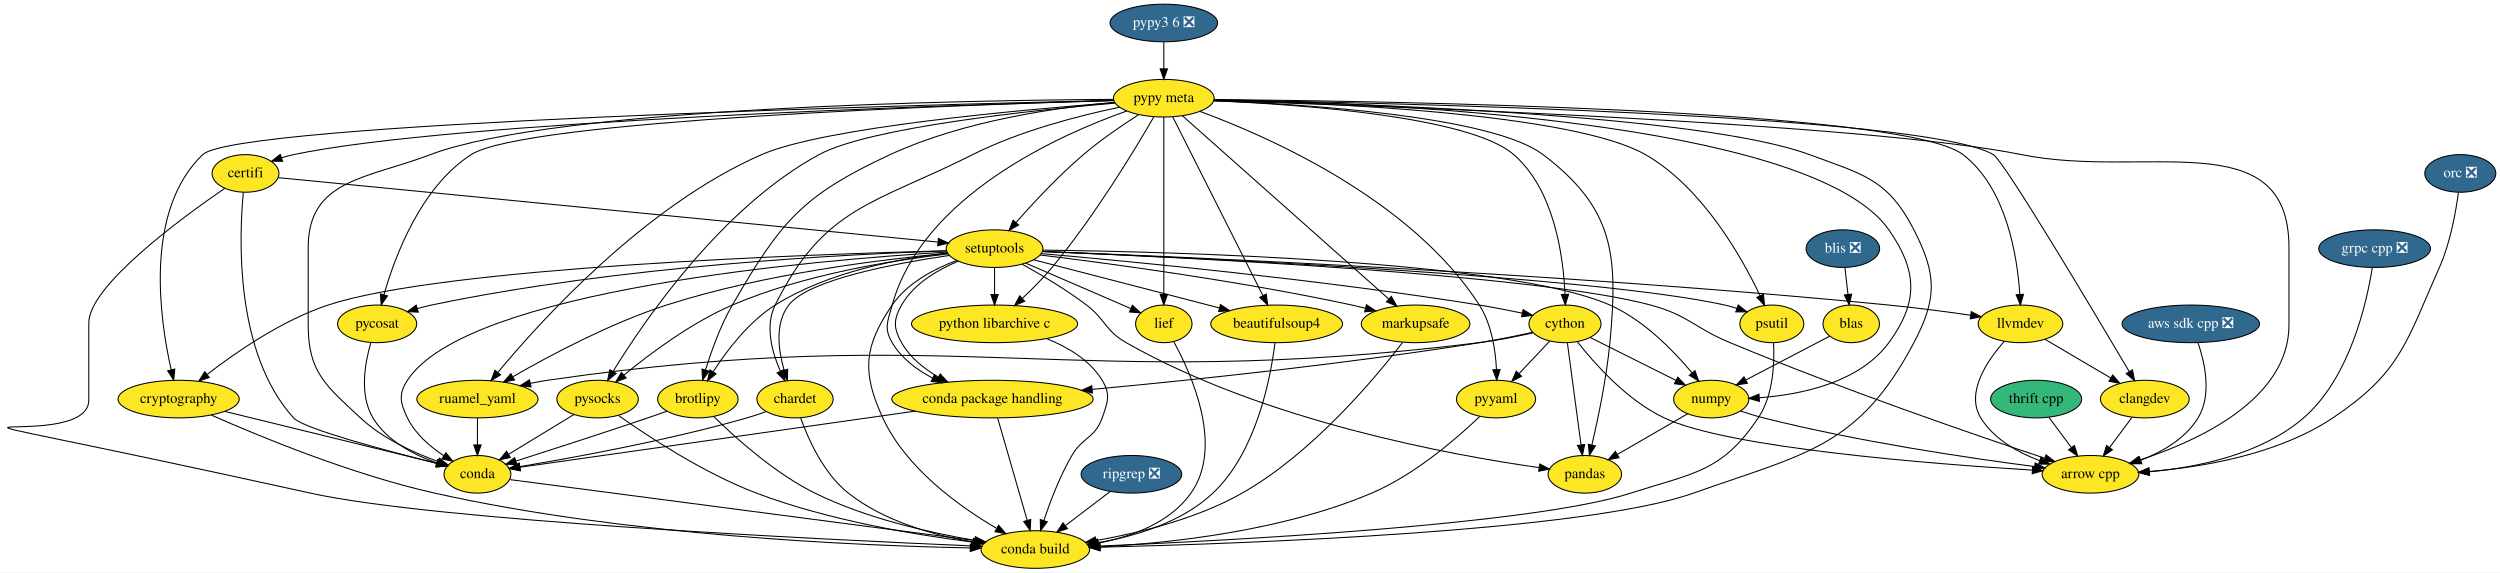
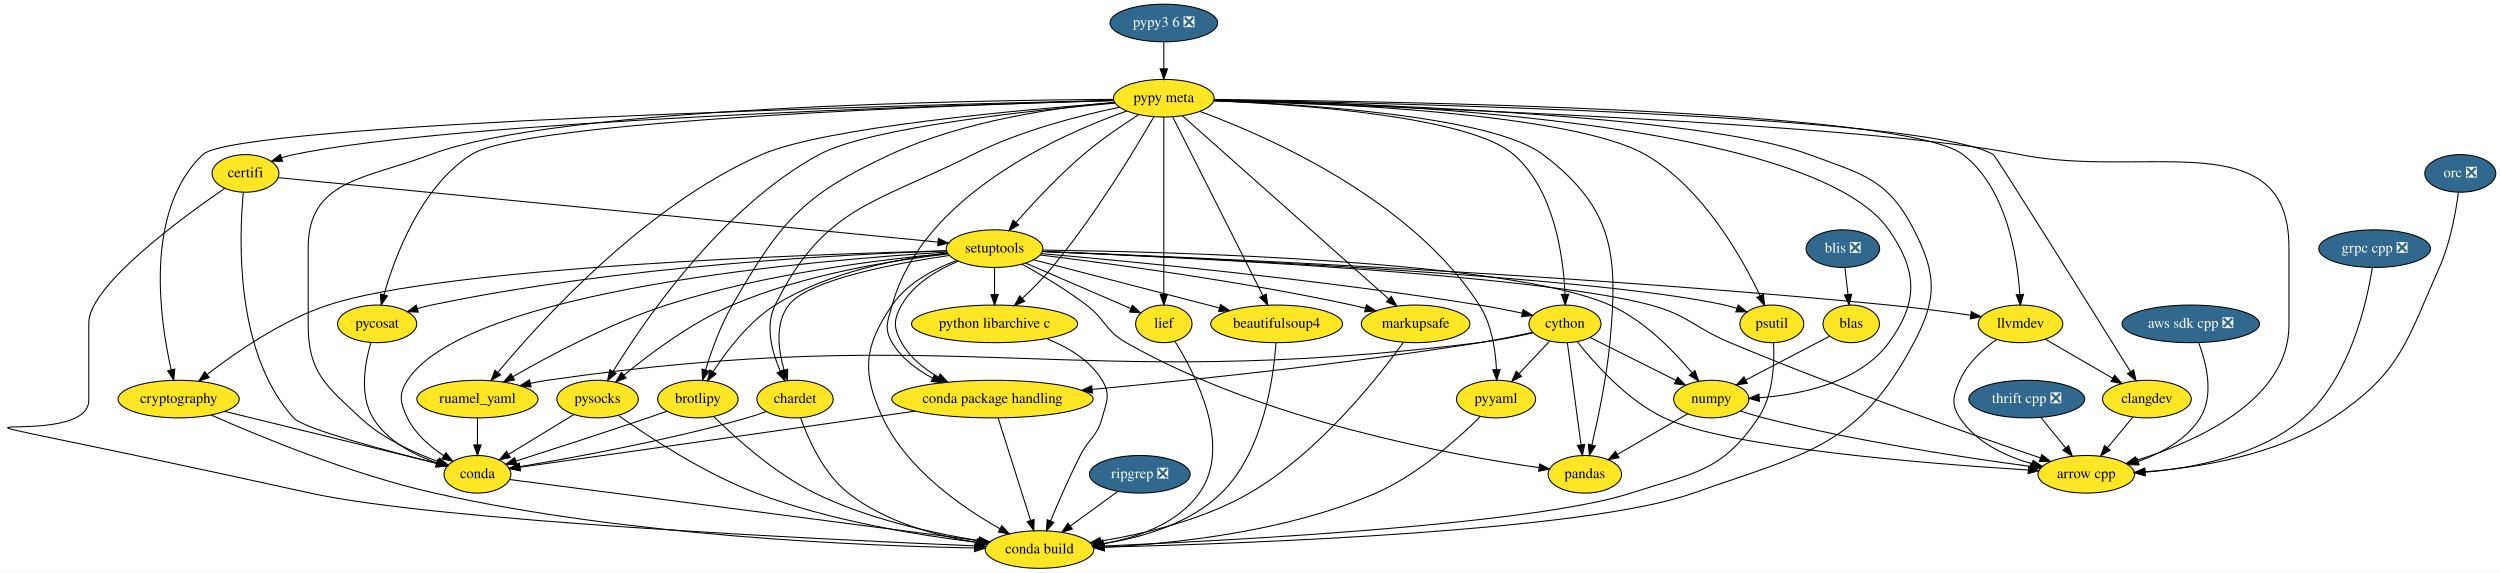
<svg xmlns="http://www.w3.org/2000/svg" xmlns:xlink="http://www.w3.org/1999/xlink" width="2393pt" height="548pt" viewBox="0.00 0.00 2393.00 548.00">
  <g id="graph0" class="graph" transform="scale(1 1) rotate(0) translate(4 544)">
    <polygon fill="white" stroke="transparent" points="-4,4 -4,-544 2389,-544 2389,4 -4,4" />
    <g id="node1" class="node">
      <g id="a_node1">
        <a xlink:href="https://github.com/conda-forge/arrow-cpp-feedstock" xlink:title="arrow cpp">
-           <ellipse fill="#fde725" stroke="black" cx="1997" cy="-90" rx="46.29" ry="18" />
-           <text text-anchor="middle" x="1997" y="-86.3" font-family="Times,serif" font-size="14.00">arrow cpp</text>
+           <ellipse fill="#fde725" stroke="black" cx="1993" cy="-90" rx="46.29" ry="18" />
+           <text text-anchor="middle" x="1993" y="-86.3" font-family="Times,serif" font-size="14.00">arrow cpp</text>
        </a>
      </g>
    </g>
    <g id="node2" class="node">
      <g id="a_node2">
        <a xlink:href="https://github.com/conda-forge/beautifulsoup4-feedstock" xlink:title="beautifulsoup4">
          <ellipse fill="#fde725" stroke="black" cx="1218" cy="-234" rx="63.09" ry="18" />
          <text text-anchor="middle" x="1218" y="-230.3" font-family="Times,serif" font-size="14.00">beautifulsoup4</text>
        </a>
      </g>
    </g>
    <g id="node3" class="node">
      <g id="a_node3">
        <a xlink:href="https://github.com/conda-forge/conda-build-feedstock" xlink:title="conda build">
-           <ellipse fill="#fde725" stroke="black" cx="987" cy="-18" rx="52" ry="18" />
-           <text text-anchor="middle" x="987" y="-14.3" font-family="Times,serif" font-size="14.00">conda build</text>
+           <ellipse fill="#fde725" stroke="black" cx="991" cy="-18" rx="52" ry="18" />
+           <text text-anchor="middle" x="991" y="-14.3" font-family="Times,serif" font-size="14.00">conda build</text>
        </a>
      </g>
    </g>
    <g id="edge1" class="edge">
-       <path fill="none" stroke="black" d="M1216.4,-215.99C1212.41,-183.35 1199.11,-111.65 1157,-72 1127.28,-44.01 1082.97,-30.79 1047.04,-24.55" />
-       <polygon fill="black" stroke="black" points="1047.58,-21.1 1037.15,-22.97 1046.47,-28.01 1047.58,-21.1" />
+       <path fill="none" stroke="black" d="M1217.33,-215.76C1215.11,-183.05 1205.61,-111.71 1165,-72 1134.97,-42.64 1089.18,-29.48 1052.11,-23.61" />
+       <polygon fill="black" stroke="black" points="1052.31,-20.1 1041.91,-22.14 1051.31,-27.03 1052.31,-20.1" />
    </g>
    <g id="node4" class="node">
      <g id="a_node4">
        <a xlink:href="https://github.com/conda-forge/brotlipy-feedstock" xlink:title="brotlipy">
          <ellipse fill="#fde725" stroke="black" cx="664" cy="-162" rx="38.5" ry="18" />
          <text text-anchor="middle" x="664" y="-158.3" font-family="Times,serif" font-size="14.00">brotlipy</text>
        </a>
      </g>
    </g>
    <g id="edge2" class="edge">
-       <path fill="none" stroke="black" d="M679.19,-145.35C699.44,-125.38 737.25,-91.14 776,-72 824.7,-47.95 885.26,-34.19 929,-26.76" />
-       <polygon fill="black" stroke="black" points="929.6,-30.21 938.9,-25.13 928.46,-23.3 929.6,-30.21" />
+       <path fill="none" stroke="black" d="M679.17,-145.32C699.41,-125.32 737.21,-91.05 776,-72 825.94,-47.47 888.13,-33.74 932.76,-26.43" />
+       <polygon fill="black" stroke="black" points="933.52,-29.85 942.85,-24.84 932.43,-22.94 933.52,-29.85" />
    </g>
    <g id="node5" class="node">
      <g id="a_node5">
        <a xlink:href="https://github.com/conda-forge/conda-feedstock" xlink:title="conda">
          <ellipse fill="#fde725" stroke="black" cx="453" cy="-90" rx="32" ry="18" />
          <text text-anchor="middle" x="453" y="-86.3" font-family="Times,serif" font-size="14.00">conda</text>
        </a>
      </g>
    </g>
    <g id="edge3" class="edge">
      <path fill="none" stroke="black" d="M634.34,-150.36C628.28,-148.22 621.94,-146.02 616,-144 572.85,-129.35 522.99,-113.26 489.89,-102.69" />
      <polygon fill="black" stroke="black" points="490.77,-99.3 480.18,-99.6 488.65,-105.97 490.77,-99.3" />
    </g>
    <g id="edge4" class="edge">
-       <path fill="none" stroke="black" d="M484.02,-84.93C570.69,-73.57 816.4,-41.36 929.16,-26.58" />
-       <polygon fill="black" stroke="black" points="929.86,-30.02 939.32,-25.25 928.95,-23.08 929.86,-30.02" />
+       <path fill="none" stroke="black" d="M483.86,-84.99C570.9,-73.66 819.39,-41.33 933.02,-26.54" />
+       <polygon fill="black" stroke="black" points="933.8,-29.97 943.26,-25.21 932.89,-23.03 933.8,-29.97" />
    </g>
    <g id="node6" class="node">
      <g id="a_node6">
        <a xlink:href="https://github.com/conda-forge/certifi-feedstock" xlink:title="certifi">
          <ellipse fill="#fde725" stroke="black" cx="231" cy="-378" rx="32" ry="18" />
          <text text-anchor="middle" x="231" y="-374.3" font-family="Times,serif" font-size="14.00">certifi</text>
        </a>
      </g>
    </g>
    <g id="edge5" class="edge">
-       <path fill="none" stroke="black" d="M211.08,-363.69C170.28,-335.7 81,-270.41 81,-235 81,-235 81,-235 81,-161 81,-102.95 -195,-179.41 293,-72 412.79,-45.64 779,-27.76 925.49,-21.48" />
-       <polygon fill="black" stroke="black" points="925.81,-24.97 935.65,-21.05 925.51,-17.98 925.81,-24.97" />
+       <path fill="none" stroke="black" d="M211.08,-363.69C170.28,-335.7 81,-270.41 81,-235 81,-235 81,-235 81,-161 81,-102.94 -195,-179.3 293,-72 413.55,-45.49 782.24,-27.68 929.4,-21.46" />
+       <polygon fill="black" stroke="black" points="929.76,-24.94 939.61,-21.03 929.47,-17.95 929.76,-24.94" />
    </g>
    <g id="edge6" class="edge">
      <path fill="none" stroke="black" d="M228.93,-359.78C224.84,-317.27 220.5,-206.31 277,-144 286.38,-133.66 365.22,-112.68 414.15,-100.44" />
      <polygon fill="black" stroke="black" points="415.24,-103.78 424.1,-97.97 413.55,-96.99 415.24,-103.78" />
    </g>
    <g id="node7" class="node">
      <g id="a_node7">
        <a xlink:href="https://github.com/conda-forge/setuptools-feedstock" xlink:title="setuptools">
          <ellipse fill="#fde725" stroke="black" cx="948" cy="-306" rx="46.29" ry="18" />
          <text text-anchor="middle" x="948" y="-302.3" font-family="Times,serif" font-size="14.00">setuptools</text>
        </a>
      </g>
    </g>
    <g id="edge7" class="edge">
      <path fill="none" stroke="black" d="M262.27,-373.95C373.63,-363.08 751.8,-326.16 893.65,-312.31" />
      <polygon fill="black" stroke="black" points="894.24,-315.77 903.85,-311.31 893.56,-308.8 894.24,-315.77" />
    </g>
    <g id="edge8" class="edge">
-       <path fill="none" stroke="black" d="M993.92,-303.25C1119.39,-298.13 1466,-281.65 1576,-252 1612.09,-242.27 1617.5,-230.38 1652,-216 1758.55,-171.58 1887.11,-127.42 1953.14,-105.4" />
-       <polygon fill="black" stroke="black" points="1954.42,-108.67 1962.8,-102.19 1952.21,-102.02 1954.42,-108.67" />
+       <path fill="none" stroke="black" d="M993.92,-303.25C1119.39,-298.13 1466,-281.65 1576,-252 1612.09,-242.27 1617.53,-230.45 1652,-216 1757.1,-171.95 1883.75,-127.8 1949.15,-105.64" />
+       <polygon fill="black" stroke="black" points="1950.37,-108.92 1958.72,-102.41 1948.13,-102.29 1950.37,-108.92" />
    </g>
    <g id="edge9" class="edge">
      <path fill="none" stroke="black" d="M985.26,-295.34C1031.33,-283.4 1110.14,-262.96 1163.13,-249.23" />
      <polygon fill="black" stroke="black" points="1164.24,-252.55 1173.04,-246.66 1162.48,-245.78 1164.24,-252.55" />
    </g>
    <g id="edge10" class="edge">
-       <path fill="none" stroke="black" d="M911.93,-294.76C890.4,-286.71 864.52,-273.24 850,-252 822.82,-212.24 820.86,-187.75 841,-144 863.22,-95.72 914.3,-59.13 949.74,-38.38" />
-       <polygon fill="black" stroke="black" points="951.87,-41.19 958.83,-33.19 948.41,-35.1 951.87,-41.19" />
+       <path fill="none" stroke="black" d="M911.93,-294.76C890.4,-286.71 864.52,-273.24 850,-252 822.82,-212.24 820.57,-187.62 841,-144 864,-94.9 916.81,-58.36 953.21,-37.85" />
+       <polygon fill="black" stroke="black" points="955,-40.86 962.08,-32.98 951.63,-34.73 955,-40.86" />
    </g>
    <g id="edge11" class="edge">
      <path fill="none" stroke="black" d="M903.03,-301.76C858.21,-296.75 788.9,-284.07 738,-252 712.64,-236.02 691.71,-208.45 678.66,-188.22" />
      <polygon fill="black" stroke="black" points="681.49,-186.14 673.23,-179.51 675.55,-189.85 681.49,-186.14" />
    </g>
    <g id="edge12" class="edge">
      <path fill="none" stroke="black" d="M902.57,-302.68C779.09,-295.25 442.81,-267.2 386,-180 377.27,-166.59 379.03,-158.4 386,-144 393.37,-128.78 407.46,-116.6 420.83,-107.78" />
      <polygon fill="black" stroke="black" points="422.77,-110.7 429.44,-102.46 419.09,-104.74 422.77,-110.7" />
    </g>
    <g id="node8" class="node">
      <g id="a_node8">
        <a xlink:href="https://github.com/conda-forge/chardet-feedstock" xlink:title="chardet">
          <ellipse fill="#fde725" stroke="black" cx="757" cy="-162" rx="36.5" ry="18" />
          <text text-anchor="middle" x="757" y="-158.3" font-family="Times,serif" font-size="14.00">chardet</text>
        </a>
      </g>
    </g>
    <g id="edge13" class="edge">
      <path fill="none" stroke="black" d="M904.73,-299.5C852.57,-291.88 769.58,-276.24 751,-252 737.58,-234.5 740.95,-208.93 746.58,-189.68" />
      <polygon fill="black" stroke="black" points="749.96,-190.59 749.75,-180 743.31,-188.41 749.96,-190.59" />
    </g>
    <g id="node9" class="node">
      <g id="a_node9">
        <a xlink:href="https://github.com/conda-forge/cython-feedstock" xlink:title="cython">
          <ellipse fill="#fde725" stroke="black" cx="1494" cy="-234" rx="34.5" ry="18" />
          <text text-anchor="middle" x="1494" y="-230.3" font-family="Times,serif" font-size="14.00">cython</text>
        </a>
      </g>
    </g>
    <g id="edge14" class="edge">
      <path fill="none" stroke="black" d="M992.65,-301.26C1075.59,-294.01 1258.89,-276.56 1412,-252 1425.37,-249.86 1439.86,-247.02 1452.89,-244.28" />
      <polygon fill="black" stroke="black" points="1453.93,-247.64 1462.97,-242.12 1452.46,-240.8 1453.93,-247.64" />
    </g>
    <g id="node10" class="node">
      <g id="a_node10">
        <a xlink:href="https://github.com/conda-forge/numpy-feedstock" xlink:title="numpy">
          <ellipse fill="#fde725" stroke="black" cx="1634" cy="-162" rx="36" ry="18" />
          <text text-anchor="middle" x="1634" y="-158.3" font-family="Times,serif" font-size="14.00">numpy</text>
        </a>
      </g>
    </g>
    <g id="edge15" class="edge">
      <path fill="none" stroke="black" d="M994.23,-304.63C1115.48,-303.07 1439.92,-294.9 1537,-252 1569.3,-237.73 1597.94,-208.27 1615.58,-187.15" />
      <polygon fill="black" stroke="black" points="1618.42,-189.21 1622,-179.24 1612.98,-184.79 1618.42,-189.21" />
    </g>
    <g id="node11" class="node">
      <g id="a_node11">
        <a xlink:href="https://github.com/conda-forge/pandas-feedstock" xlink:title="pandas">
          <ellipse fill="#fde725" stroke="black" cx="1513" cy="-90" rx="35.19" ry="18" />
          <text text-anchor="middle" x="1513" y="-86.3" font-family="Times,serif" font-size="14.00">pandas</text>
        </a>
      </g>
    </g>
    <g id="edge16" class="edge">
      <path fill="none" stroke="black" d="M974.37,-291.1C992.37,-281.14 1016.41,-266.9 1036,-252 1054.52,-237.92 1053.79,-227.52 1074,-216 1206.22,-140.66 1387.11,-108.01 1469.24,-96.4" />
      <polygon fill="black" stroke="black" points="1469.8,-99.86 1479.23,-95.03 1468.84,-92.92 1469.8,-99.86" />
    </g>
    <g id="node12" class="node">
      <g id="a_node12">
        <a xlink:href="https://github.com/conda-forge/ruamel_yaml-feedstock" xlink:title="ruamel_yaml">
          <ellipse fill="#fde725" stroke="black" cx="453" cy="-162" rx="58" ry="18" />
          <text text-anchor="middle" x="453" y="-158.3" font-family="Times,serif" font-size="14.00">ruamel_yaml</text>
        </a>
      </g>
    </g>
    <g id="edge17" class="edge">
      <path fill="none" stroke="black" d="M903.09,-301.53C841.26,-295.84 727,-282 634,-252 580.31,-234.68 522.52,-203.91 487.04,-183.48" />
      <polygon fill="black" stroke="black" points="488.49,-180.27 478.09,-178.27 484.97,-186.32 488.49,-180.27" />
    </g>
    <g id="node13" class="node">
      <g id="a_node13">
        <a xlink:href="https://github.com/conda-forge/conda-package-handling-feedstock" xlink:title="conda package handling">
          <ellipse fill="#fde725" stroke="black" cx="946" cy="-162" rx="96.38" ry="18" />
          <text text-anchor="middle" x="946" y="-158.3" font-family="Times,serif" font-size="14.00">conda package handling</text>
        </a>
      </g>
    </g>
    <g id="edge18" class="edge">
      <path fill="none" stroke="black" d="M913.39,-294.08C893.67,-285.88 870.64,-272.48 859,-252 851.09,-238.09 851.16,-229.95 859,-216 866.89,-201.96 880.17,-191.2 894.01,-183.17" />
      <polygon fill="black" stroke="black" points="895.98,-186.08 903.14,-178.28 892.67,-179.92 895.98,-186.08" />
    </g>
    <g id="node14" class="node">
      <g id="a_node14">
        <a xlink:href="https://github.com/conda-forge/markupsafe-feedstock" xlink:title="markupsafe">
          <ellipse fill="#fde725" stroke="black" cx="1351" cy="-234" rx="52" ry="18" />
          <text text-anchor="middle" x="1351" y="-230.3" font-family="Times,serif" font-size="14.00">markupsafe</text>
        </a>
      </g>
    </g>
    <g id="edge19" class="edge">
      <path fill="none" stroke="black" d="M991.49,-299.93C1056.75,-291.95 1183.7,-274.96 1290,-252 1294.17,-251.1 1298.48,-250.08 1302.79,-249" />
      <polygon fill="black" stroke="black" points="1303.98,-252.31 1312.78,-246.4 1302.22,-245.53 1303.98,-252.31" />
    </g>
    <g id="node15" class="node">
      <g id="a_node15">
        <a xlink:href="https://github.com/conda-forge/psutil-feedstock" xlink:title="psutil">
          <ellipse fill="#fde725" stroke="black" cx="1692" cy="-234" rx="30.59" ry="18" />
          <text text-anchor="middle" x="1692" y="-230.3" font-family="Times,serif" font-size="14.00">psutil</text>
        </a>
      </g>
    </g>
    <g id="edge20" class="edge">
      <path fill="none" stroke="black" d="M994.06,-303.22C1129.01,-297.74 1521.8,-279.79 1647,-252 1650.84,-251.15 1654.78,-250.04 1658.66,-248.79" />
      <polygon fill="black" stroke="black" points="1659.82,-252.09 1668.1,-245.47 1657.51,-245.49 1659.82,-252.09" />
    </g>
    <g id="node16" class="node">
      <g id="a_node16">
        <a xlink:href="https://github.com/conda-forge/pycosat-feedstock" xlink:title="pycosat">
          <ellipse fill="#fde725" stroke="black" cx="357" cy="-234" rx="37.89" ry="18" />
          <text text-anchor="middle" x="357" y="-230.3" font-family="Times,serif" font-size="14.00">pycosat</text>
        </a>
      </g>
    </g>
    <g id="edge21" class="edge">
      <path fill="none" stroke="black" d="M902.06,-303.85C808.37,-300.77 588.9,-289.78 409,-252 404.59,-251.07 400.04,-249.91 395.54,-248.62" />
      <polygon fill="black" stroke="black" points="396.44,-245.24 385.85,-245.67 394.39,-251.93 396.44,-245.24" />
    </g>
    <g id="node17" class="node">
      <g id="a_node17">
        <a xlink:href="https://github.com/conda-forge/pysocks-feedstock" xlink:title="pysocks">
          <ellipse fill="#fde725" stroke="black" cx="568" cy="-162" rx="39" ry="18" />
          <text text-anchor="middle" x="568" y="-158.3" font-family="Times,serif" font-size="14.00">pysocks</text>
        </a>
      </g>
    </g>
    <g id="edge22" class="edge">
      <path fill="none" stroke="black" d="M903.32,-300.94C851.84,-295.06 765.54,-281.46 697,-252 657.7,-235.1 618.01,-205.39 593.24,-184.98" />
      <polygon fill="black" stroke="black" points="595.35,-182.18 585.43,-178.44 590.86,-187.55 595.35,-182.18" />
    </g>
    <g id="node18" class="node">
      <g id="a_node18">
        <a xlink:href="https://github.com/conda-forge/python-libarchive-c-feedstock" xlink:title="python libarchive c">
          <ellipse fill="#fde725" stroke="black" cx="948" cy="-234" rx="79.5" ry="18" />
          <text text-anchor="middle" x="948" y="-230.3" font-family="Times,serif" font-size="14.00">python libarchive c</text>
        </a>
      </g>
    </g>
    <g id="edge23" class="edge">
      <path fill="none" stroke="black" d="M948,-287.7C948,-279.98 948,-270.71 948,-262.11" />
      <polygon fill="black" stroke="black" points="951.5,-262.1 948,-252.1 944.5,-262.1 951.5,-262.1" />
    </g>
    <g id="node19" class="node">
      <g id="a_node19">
        <a xlink:href="https://github.com/conda-forge/llvmdev-feedstock" xlink:title="llvmdev">
          <ellipse fill="#fde725" stroke="black" cx="1930" cy="-234" rx="40.5" ry="18" />
          <text text-anchor="middle" x="1930" y="-230.3" font-family="Times,serif" font-size="14.00">llvmdev</text>
        </a>
      </g>
    </g>
    <g id="edge24" class="edge">
      <path fill="none" stroke="black" d="M994.03,-303.32C1122.43,-298.39 1495.41,-282.33 1804,-252 1829.93,-249.45 1858.73,-245.64 1882.25,-242.27" />
      <polygon fill="black" stroke="black" points="1882.92,-245.71 1892.32,-240.81 1881.92,-238.78 1882.92,-245.71" />
    </g>
    <g id="node20" class="node">
      <g id="a_node20">
        <a xlink:href="https://github.com/conda-forge/cryptography-feedstock" xlink:title="cryptography">
          <ellipse fill="#fde725" stroke="black" cx="167" cy="-162" rx="58" ry="18" />
          <text text-anchor="middle" x="167" y="-158.3" font-family="Times,serif" font-size="14.00">cryptography</text>
        </a>
      </g>
    </g>
    <g id="edge25" class="edge">
      <path fill="none" stroke="black" d="M902.08,-303.98C774.88,-300.7 420.13,-288.47 310,-252 265.98,-237.42 221.62,-206.75 194.23,-185.52" />
      <polygon fill="black" stroke="black" points="196.32,-182.7 186.3,-179.26 191.98,-188.2 196.32,-182.7" />
    </g>
    <g id="node21" class="node">
      <g id="a_node21">
        <a xlink:href="https://github.com/conda-forge/lief-feedstock" xlink:title="lief">
          <ellipse fill="#fde725" stroke="black" cx="1110" cy="-234" rx="27" ry="18" />
          <text text-anchor="middle" x="1110" y="-230.3" font-family="Times,serif" font-size="14.00">lief</text>
        </a>
      </g>
    </g>
    <g id="edge26" class="edge">
      <path fill="none" stroke="black" d="M977.71,-292.16C1006.27,-279.82 1049.28,-261.24 1078.44,-248.64" />
      <polygon fill="black" stroke="black" points="1079.97,-251.79 1087.76,-244.61 1077.19,-245.36 1079.97,-251.79" />
    </g>
    <g id="edge27" class="edge">
-       <path fill="none" stroke="black" d="M762.36,-143.97C769.56,-123.86 784.26,-90.78 808,-72 842.04,-45.08 889.45,-31.82 926.92,-25.3" />
-       <polygon fill="black" stroke="black" points="927.9,-28.68 937.21,-23.63 926.78,-21.77 927.9,-28.68" />
+       <path fill="none" stroke="black" d="M762.34,-143.95C769.52,-123.82 784.2,-90.71 808,-72 843.21,-44.32 892.37,-31.1 930.87,-24.78" />
+       <polygon fill="black" stroke="black" points="931.56,-28.21 940.92,-23.24 930.5,-21.29 931.56,-28.21" />
    </g>
    <g id="edge28" class="edge">
      <path fill="none" stroke="black" d="M729.5,-150.06C723.46,-147.88 717.06,-145.73 711,-144 635.31,-122.38 544.76,-105.87 493.55,-97.37" />
      <polygon fill="black" stroke="black" points="493.98,-93.9 483.55,-95.73 492.85,-100.81 493.98,-93.9" />
    </g>
    <g id="edge29" class="edge">
-       <path fill="none" stroke="black" d="M1505.77,-216.98C1521.97,-196.27 1553.23,-160.88 1589,-144 1650.23,-115.1 1844.55,-99.94 1941.24,-94.01" />
-       <polygon fill="black" stroke="black" points="1941.64,-97.5 1951.41,-93.4 1941.22,-90.51 1941.64,-97.5" />
+       <path fill="none" stroke="black" d="M1505.78,-216.99C1521.98,-196.29 1553.25,-160.9 1589,-144 1649.55,-115.38 1841.55,-100.1 1937.42,-94.09" />
+       <polygon fill="black" stroke="black" points="1937.74,-97.57 1947.51,-93.47 1937.31,-90.59 1937.74,-97.57" />
    </g>
    <g id="edge30" class="edge">
      <path fill="none" stroke="black" d="M1518.07,-220.97C1540.67,-209.67 1574.7,-192.65 1600.06,-179.97" />
      <polygon fill="black" stroke="black" points="1601.93,-182.95 1609.31,-175.35 1598.8,-176.69 1601.93,-182.95" />
    </g>
    <g id="edge31" class="edge">
      <path fill="none" stroke="black" d="M1496.29,-215.87C1499.53,-191.67 1505.48,-147.21 1509.34,-118.39" />
      <polygon fill="black" stroke="black" points="1512.84,-118.57 1510.7,-108.19 1505.91,-117.64 1512.84,-118.57" />
    </g>
    <g id="edge33" class="edge">
      <path fill="none" stroke="black" d="M1463.44,-225.42C1448.1,-221.93 1429.17,-218.11 1412,-216 1018.2,-167.57 912.64,-237.1 520,-180 514.66,-179.22 509.12,-178.19 503.63,-177.02" />
      <polygon fill="black" stroke="black" points="504.36,-173.6 493.83,-174.8 502.8,-180.43 504.36,-173.6" />
    </g>
    <g id="edge34" class="edge">
      <path fill="none" stroke="black" d="M1462.97,-225.87C1447.69,-222.54 1428.94,-218.71 1412,-216 1284.39,-195.56 1135.89,-180.09 1041.46,-171.29" />
      <polygon fill="black" stroke="black" points="1041.63,-167.79 1031.35,-170.35 1040.99,-174.76 1041.63,-167.79" />
    </g>
    <g id="node22" class="node">
      <g id="a_node22">
        <a xlink:href="https://github.com/conda-forge/pyyaml-feedstock" xlink:title="pyyaml">
          <ellipse fill="#fde725" stroke="black" cx="1428" cy="-162" rx="37.89" ry="18" />
          <text text-anchor="middle" x="1428" y="-158.3" font-family="Times,serif" font-size="14.00">pyyaml</text>
        </a>
      </g>
    </g>
    <g id="edge32" class="edge">
      <path fill="none" stroke="black" d="M1479.35,-217.46C1470.76,-208.35 1459.73,-196.65 1450.1,-186.43" />
      <polygon fill="black" stroke="black" points="1452.47,-183.85 1443.07,-178.98 1447.38,-188.65 1452.47,-183.85" />
    </g>
    <g id="edge35" class="edge">
-       <path fill="none" stroke="black" d="M1661.8,-150.67C1668.96,-148.25 1676.71,-145.84 1684,-144 1773.84,-121.28 1880.69,-105.54 1943.45,-97.41" />
-       <polygon fill="black" stroke="black" points="1944.04,-100.87 1953.51,-96.13 1943.15,-93.92 1944.04,-100.87" />
+       <path fill="none" stroke="black" d="M1661.8,-150.68C1668.97,-148.26 1676.71,-145.85 1684,-144 1772.45,-121.53 1877.59,-105.76 1939.61,-97.55" />
+       <polygon fill="black" stroke="black" points="1940.1,-101.02 1949.56,-96.25 1939.19,-94.07 1940.1,-101.02" />
    </g>
    <g id="edge36" class="edge">
      <path fill="none" stroke="black" d="M1611.53,-148C1592.59,-137.05 1565.31,-121.26 1544.25,-109.08" />
      <polygon fill="black" stroke="black" points="1545.76,-105.91 1535.36,-103.93 1542.26,-111.97 1545.76,-105.91" />
    </g>
    <g id="edge38" class="edge">
      <path fill="none" stroke="black" d="M453,-143.7C453,-135.98 453,-126.71 453,-118.11" />
      <polygon fill="black" stroke="black" points="456.5,-118.1 453,-108.1 449.5,-118.1 456.5,-118.1" />
    </g>
    <g id="edge39" class="edge">
-       <path fill="none" stroke="black" d="M950.95,-143.87C957.97,-119.56 970.88,-74.82 979.2,-46.01" />
-       <polygon fill="black" stroke="black" points="982.63,-46.77 982.04,-36.19 975.9,-44.83 982.63,-46.77" />
+       <path fill="none" stroke="black" d="M951.43,-143.87C959.13,-119.56 973.31,-74.82 982.44,-46.01" />
+       <polygon fill="black" stroke="black" points="985.87,-46.78 985.55,-36.19 979.2,-44.66 985.87,-46.78" />
    </g>
    <g id="edge40" class="edge">
      <path fill="none" stroke="black" d="M871.93,-150.48C766.5,-135.51 576.75,-108.57 493.74,-96.78" />
      <polygon fill="black" stroke="black" points="494.09,-93.3 483.69,-95.36 493.1,-100.23 494.09,-93.3" />
    </g>
    <g id="edge41" class="edge">
-       <path fill="none" stroke="black" d="M1338.62,-216.26C1313.46,-183.44 1252.93,-110.52 1185,-72 1141.53,-47.35 1086.18,-33.8 1045.05,-26.58" />
-       <polygon fill="black" stroke="black" points="1045.63,-23.13 1035.19,-24.92 1044.47,-30.03 1045.63,-23.13" />
+       <path fill="none" stroke="black" d="M1339.33,-216.22C1315.56,-183.33 1258.13,-110.28 1192,-72 1148,-46.53 1091.55,-33.04 1049.69,-26.06" />
+       <polygon fill="black" stroke="black" points="1050.07,-22.58 1039.64,-24.46 1048.97,-29.49 1050.07,-22.58" />
    </g>
    <g id="edge42" class="edge">
-       <path fill="none" stroke="black" d="M1693.67,-215.71C1694.63,-196.55 1693.45,-165.52 1679,-144 1643.9,-91.73 1616.9,-91.38 1557,-72 1463.88,-41.87 1176.64,-26.73 1049.1,-21.35" />
-       <polygon fill="black" stroke="black" points="1048.87,-17.84 1038.73,-20.92 1048.58,-24.83 1048.87,-17.84" />
+       <path fill="none" stroke="black" d="M1693.67,-215.71C1694.63,-196.55 1693.45,-165.52 1679,-144 1643.9,-91.73 1616.9,-91.4 1557,-72 1464.54,-42.05 1179.31,-26.81 1052.67,-21.38" />
+       <polygon fill="black" stroke="black" points="1052.51,-17.87 1042.37,-20.94 1052.22,-24.86 1052.51,-17.87" />
    </g>
    <g id="edge43" class="edge">
      <path fill="none" stroke="black" d="M350.96,-215.89C345.37,-196.89 339.76,-166 353,-144 366.18,-122.1 391.78,-108.77 413.78,-100.96" />
      <polygon fill="black" stroke="black" points="415.17,-104.19 423.58,-97.75 412.99,-97.54 415.17,-104.19" />
    </g>
    <g id="edge44" class="edge">
-       <path fill="none" stroke="black" d="M588.04,-146.29C616.11,-126.4 669.4,-91.21 720,-72 788.63,-45.95 872.28,-32 927.45,-25.05" />
-       <polygon fill="black" stroke="black" points="927.91,-28.52 937.41,-23.84 927.06,-21.58 927.91,-28.52" />
+       <path fill="none" stroke="black" d="M588.03,-146.27C616.09,-126.36 669.37,-91.14 720,-72 789.97,-45.55 875.33,-31.65 931.32,-24.83" />
+       <polygon fill="black" stroke="black" points="931.9,-28.29 941.42,-23.64 931.08,-21.34 931.9,-28.29" />
    </g>
    <g id="edge45" class="edge">
      <path fill="none" stroke="black" d="M545.28,-147.17C527.42,-136.3 502.4,-121.07 482.91,-109.21" />
      <polygon fill="black" stroke="black" points="484.48,-106.07 474.12,-103.86 480.85,-112.05 484.48,-106.07" />
    </g>
    <g id="edge46" class="edge">
-       <path fill="none" stroke="black" d="M997.7,-219.92C1017.9,-211.89 1039.22,-199.31 1051,-180 1059.33,-166.34 1056.32,-159.09 1051,-144 1044.17,-124.62 1032.32,-125.76 1022,-108 1010.51,-88.23 1001.25,-63.97 995.15,-45.77" />
-       <polygon fill="black" stroke="black" points="998.43,-44.53 992.01,-36.1 991.77,-46.69 998.43,-44.53" />
+       <path fill="none" stroke="black" d="M997.7,-219.92C1017.9,-211.89 1039.22,-199.31 1051,-180 1059.33,-166.34 1055.18,-159.45 1051,-144 1046.17,-126.12 1038.4,-124.51 1030,-108 1019.48,-87.32 1009.01,-63.17 1001.57,-45.25" />
+       <polygon fill="black" stroke="black" points="1004.8,-43.92 997.77,-36 998.33,-46.58 1004.8,-43.92" />
    </g>
    <g id="edge47" class="edge">
-       <path fill="none" stroke="black" d="M1914.37,-217.2C1898.2,-198.86 1877.21,-168.04 1892,-144 1904.44,-123.79 1927.22,-111.01 1948.39,-103.07" />
-       <polygon fill="black" stroke="black" points="1949.66,-106.34 1957.96,-99.76 1947.37,-99.73 1949.66,-106.34" />
+       <path fill="none" stroke="black" d="M1907.18,-219.13C1894.23,-209.85 1879.21,-196.35 1872,-180 1865.55,-165.36 1863.25,-157.39 1872,-144 1887.34,-120.53 1915.63,-107.39 1941,-100.06" />
+       <polygon fill="black" stroke="black" points="1942.14,-103.38 1950.91,-97.44 1940.35,-96.62 1942.14,-103.38" />
    </g>
    <g id="node23" class="node">
      <g id="a_node23">
        <a xlink:href="https://github.com/conda-forge/clangdev-feedstock" xlink:title="clangdev">
-           <ellipse fill="#fde725" stroke="black" cx="2049" cy="-162" rx="42.49" ry="18" />
-           <text text-anchor="middle" x="2049" y="-158.3" font-family="Times,serif" font-size="14.00">clangdev</text>
+           <ellipse fill="#fde725" stroke="black" cx="2051" cy="-162" rx="42.49" ry="18" />
+           <text text-anchor="middle" x="2051" y="-158.3" font-family="Times,serif" font-size="14.00">clangdev</text>
        </a>
      </g>
    </g>
    <g id="edge48" class="edge">
-       <path fill="none" stroke="black" d="M1953.51,-219.17C1971.49,-208.6 1996.48,-193.9 2016.39,-182.19" />
-       <polygon fill="black" stroke="black" points="2018.29,-185.13 2025.13,-177.04 2014.74,-179.09 2018.29,-185.13" />
+       <path fill="none" stroke="black" d="M1953.62,-219.34C1972.07,-208.66 1997.92,-193.71 2018.36,-181.89" />
+       <polygon fill="black" stroke="black" points="2020.13,-184.9 2027.03,-176.87 2016.62,-178.85 2020.13,-184.9" />
    </g>
    <g id="edge49" class="edge">
-       <path fill="none" stroke="black" d="M198.32,-146.66C244.17,-126.36 332.73,-89.74 412,-72 595.2,-31 818.06,-21.62 924.52,-19.54" />
-       <polygon fill="black" stroke="black" points="924.83,-23.04 934.77,-19.36 924.71,-16.04 924.83,-23.04" />
+       <path fill="none" stroke="black" d="M198.32,-146.65C244.17,-126.34 332.73,-89.72 412,-72 596.72,-30.72 821.46,-21.48 928.5,-19.49" />
+       <polygon fill="black" stroke="black" points="928.86,-22.98 938.8,-19.31 928.74,-15.98 928.86,-22.98" />
    </g>
    <g id="edge50" class="edge">
      <path fill="none" stroke="black" d="M211.06,-150.22C266.59,-136.63 361.15,-113.48 414.12,-100.52" />
      <polygon fill="black" stroke="black" points="415.25,-103.84 424.13,-98.07 413.58,-97.04 415.25,-103.84" />
    </g>
    <g id="edge51" class="edge">
-       <path fill="none" stroke="black" d="M1119.67,-216.66C1136.73,-185.48 1167.51,-116.65 1136,-72 1116,-43.66 1079.46,-30.38 1047.57,-24.21" />
-       <polygon fill="black" stroke="black" points="1047.86,-20.7 1037.4,-22.44 1046.66,-27.6 1047.86,-20.7" />
+       <path fill="none" stroke="black" d="M1120.67,-217.19C1140.04,-186.33 1176.14,-117.15 1144,-72 1123.17,-42.74 1085.01,-29.48 1052.02,-23.55" />
+       <polygon fill="black" stroke="black" points="1052.4,-20.06 1041.97,-21.93 1051.29,-26.97 1052.4,-20.06" />
    </g>
    <g id="edge37" class="edge">
-       <path fill="none" stroke="black" d="M1412.27,-145.22C1390.89,-124.78 1350.54,-89.69 1309,-72 1223.65,-35.65 1115.75,-24.12 1049.07,-20.53" />
-       <polygon fill="black" stroke="black" points="1048.89,-17.01 1038.73,-20.01 1048.54,-24 1048.89,-17.01" />
+       <path fill="none" stroke="black" d="M1412.91,-145.21C1392.37,-124.76 1353.5,-89.65 1313,-72 1227.96,-34.95 1119.97,-23.61 1053.18,-20.25" />
+       <polygon fill="black" stroke="black" points="1052.98,-16.74 1042.83,-19.78 1052.66,-23.73 1052.98,-16.74" />
    </g>
    <g id="edge53" class="edge">
-       <path fill="none" stroke="black" d="M2036.68,-144.41C2030.33,-135.87 2022.47,-125.28 2015.41,-115.79" />
-       <polygon fill="black" stroke="black" points="2018.01,-113.41 2009.24,-107.47 2012.39,-117.58 2018.01,-113.41" />
+       <path fill="none" stroke="black" d="M2037.55,-144.76C2030.33,-136.06 2021.29,-125.15 2013.25,-115.43" />
+       <polygon fill="black" stroke="black" points="2015.86,-113.1 2006.78,-107.63 2010.47,-117.57 2015.86,-113.1" />
    </g>
    <g id="node24" class="node">
      <g id="a_node24">
-         <a xlink:href="https://github.com/conda-forge/thrift-cpp-feedstock" xlink:title="thrift cpp">
-           <ellipse fill="#35b779" stroke="black" cx="1945" cy="-162" rx="43.59" ry="18" />
-           <text text-anchor="middle" x="1945" y="-158.3" font-family="Times,serif" font-size="14.00">thrift cpp</text>
+         <a xlink:href="https://github.com/conda-forge/thrift-cpp-feedstock/pull/47" xlink:title="thrift cpp ❎">
+           <ellipse fill="#31688e" stroke="black" cx="1936" cy="-162" rx="55.49" ry="18" />
+           <text text-anchor="middle" x="1936" y="-158.3" font-family="Times,serif" font-size="14.00" fill="white">thrift cpp ❎</text>
        </a>
      </g>
    </g>
    <g id="edge52" class="edge">
-       <path fill="none" stroke="black" d="M1957.32,-144.41C1963.67,-135.87 1971.54,-125.28 1978.59,-115.79" />
-       <polygon fill="black" stroke="black" points="1981.61,-117.58 1984.77,-107.47 1975.99,-113.41 1981.61,-117.58" />
+       <path fill="none" stroke="black" d="M1949.51,-144.41C1956.54,-135.78 1965.26,-125.06 1973.05,-115.5" />
+       <polygon fill="black" stroke="black" points="1975.99,-117.43 1979.59,-107.47 1970.56,-113.01 1975.99,-117.43" />
    </g>
    <g id="node25" class="node">
      <g id="a_node25">
        <a xlink:href="https://github.com/conda-forge/aws-sdk-cpp-feedstock/pull/126" xlink:title="aws sdk cpp ❎">
          <ellipse fill="#31688e" stroke="black" cx="2093" cy="-234" rx="65.79" ry="18" />
          <text text-anchor="middle" x="2093" y="-230.3" font-family="Times,serif" font-size="14.00" fill="white">aws sdk cpp ❎</text>
        </a>
      </g>
    </g>
    <g id="edge54" class="edge">
-       <path fill="none" stroke="black" d="M2099.96,-215.88C2106.48,-196.87 2113.4,-165.96 2100,-144 2087.93,-124.21 2065.85,-111.5 2045.23,-103.5" />
-       <polygon fill="black" stroke="black" points="2046.17,-100.13 2035.58,-100.05 2043.81,-106.72 2046.17,-100.13" />
+       <path fill="none" stroke="black" d="M2100.63,-215.84C2107.83,-196.79 2115.68,-165.85 2102,-144 2088.88,-123.02 2064.81,-110.13 2042.62,-102.33" />
+       <polygon fill="black" stroke="black" points="2043.53,-98.94 2032.94,-99.19 2041.37,-105.6 2043.53,-98.94" />
    </g>
    <g id="node26" class="node">
      <g id="a_node26">
        <a xlink:href="https://github.com/conda-forge/blas-feedstock" xlink:title="blas">
          <ellipse fill="#fde725" stroke="black" cx="1768" cy="-234" rx="27" ry="18" />
          <text text-anchor="middle" x="1768" y="-230.3" font-family="Times,serif" font-size="14.00">blas</text>
        </a>
      </g>
    </g>
    <g id="edge55" class="edge">
      <path fill="none" stroke="black" d="M1747.36,-222.22C1726.01,-211.06 1692.33,-193.47 1667.23,-180.36" />
      <polygon fill="black" stroke="black" points="1668.55,-177.1 1658.07,-175.57 1665.31,-183.31 1668.55,-177.1" />
    </g>
    <g id="node27" class="node">
      <g id="a_node27">
        <a xlink:href="https://github.com/conda-forge/blis-feedstock/pull/18" xlink:title="blis ❎">
          <ellipse fill="#31688e" stroke="black" cx="1760" cy="-306" rx="35.19" ry="18" />
          <text text-anchor="middle" x="1760" y="-302.3" font-family="Times,serif" font-size="14.00" fill="white">blis ❎</text>
        </a>
      </g>
    </g>
    <g id="edge56" class="edge">
      <path fill="none" stroke="black" d="M1761.98,-287.7C1762.86,-279.98 1763.92,-270.71 1764.9,-262.11" />
      <polygon fill="black" stroke="black" points="1768.39,-262.44 1766.05,-252.1 1761.43,-261.64 1768.39,-262.44" />
    </g>
    <g id="node28" class="node">
      <g id="a_node28">
        <a xlink:href="https://github.com/conda-forge/grpc-cpp-feedstock/pull/75" xlink:title="grpc cpp ❎">
          <ellipse fill="#31688e" stroke="black" cx="2269" cy="-306" rx="53.5" ry="18" />
          <text text-anchor="middle" x="2269" y="-302.3" font-family="Times,serif" font-size="14.00" fill="white">grpc cpp ❎</text>
        </a>
      </g>
    </g>
    <g id="edge57" class="edge">
-       <path fill="none" stroke="black" d="M2266.76,-287.76C2261.54,-254.73 2245.42,-182.39 2201,-144 2160.03,-108.6 2098.27,-96.41 2053.43,-92.43" />
-       <polygon fill="black" stroke="black" points="2053.52,-88.93 2043.28,-91.65 2052.98,-95.91 2053.52,-88.93" />
+       <path fill="none" stroke="black" d="M2266.82,-288C2261.67,-255.05 2245.63,-182.38 2201,-144 2158.84,-107.74 2095.17,-95.74 2049.38,-92.05" />
+       <polygon fill="black" stroke="black" points="2049.53,-88.55 2039.31,-91.34 2049.04,-95.53 2049.53,-88.55" />
    </g>
    <g id="node29" class="node">
      <g id="a_node29">
        <a xlink:href="https://github.com/conda-forge/orc-feedstock/pull/20" xlink:title="orc ❎">
          <ellipse fill="#31688e" stroke="black" cx="2351" cy="-378" rx="34" ry="18" />
          <text text-anchor="middle" x="2351" y="-374.3" font-family="Times,serif" font-size="14.00" fill="white">orc ❎</text>
        </a>
      </g>
    </g>
    <g id="edge58" class="edge">
-       <path fill="none" stroke="black" d="M2349.2,-359.97C2346.8,-341.58 2341.56,-311.73 2331,-288 2299.12,-216.34 2294.19,-187.61 2229,-144 2176.15,-108.65 2103,-96.65 2053.06,-92.7" />
-       <polygon fill="black" stroke="black" points="2053.3,-89.21 2043.08,-91.99 2052.81,-96.19 2053.3,-89.21" />
+       <path fill="none" stroke="black" d="M2349.2,-359.97C2346.8,-341.58 2341.56,-311.73 2331,-288 2299.12,-216.34 2294.27,-187.49 2229,-144 2174.89,-107.95 2099.91,-96.12 2049.09,-92.4" />
+       <polygon fill="black" stroke="black" points="2049.15,-88.9 2038.94,-91.74 2048.7,-95.88 2049.15,-88.9" />
    </g>
    <g id="node30" class="node">
      <g id="a_node30">
        <a xlink:href="https://github.com/conda-forge/pypy3.6-feedstock/pull/25" xlink:title="pypy3 6 ❎">
          <ellipse fill="#31688e" stroke="black" cx="1110" cy="-522" rx="51.5" ry="18" />
          <text text-anchor="middle" x="1110" y="-518.3" font-family="Times,serif" font-size="14.00" fill="white">pypy3 6 ❎</text>
        </a>
      </g>
    </g>
    <g id="node31" class="node">
      <g id="a_node31">
        <a xlink:href="https://github.com/conda-forge/pypy-meta-feedstock" xlink:title="pypy meta">
          <ellipse fill="#fde725" stroke="black" cx="1110" cy="-450" rx="48.19" ry="18" />
          <text text-anchor="middle" x="1110" y="-446.3" font-family="Times,serif" font-size="14.00">pypy meta</text>
        </a>
      </g>
    </g>
    <g id="edge59" class="edge">
      <path fill="none" stroke="black" d="M1110,-503.7C1110,-495.98 1110,-486.71 1110,-478.11" />
      <polygon fill="black" stroke="black" points="1113.5,-478.1 1110,-468.1 1106.5,-478.1 1113.5,-478.1" />
    </g>
    <g id="edge60" class="edge">
-       <path fill="none" stroke="black" d="M1157.75,-447.61C1309.8,-442.92 1781.47,-426.24 1931,-396 2049.07,-372.12 2187,-427.46 2187,-307 2187,-307 2187,-307 2187,-233 2187,-161.91 2100.6,-122.12 2044.32,-103.75" />
-       <polygon fill="black" stroke="black" points="2045.13,-100.33 2034.54,-100.67 2043.03,-107.01 2045.13,-100.33" />
+       <path fill="none" stroke="black" d="M1157.69,-447.6C1309.55,-442.88 1780.63,-426.12 1930,-396 2048.49,-372.11 2187,-427.88 2187,-307 2187,-307 2187,-307 2187,-233 2187,-160.79 2098.41,-121.33 2040.96,-103.33" />
+       <polygon fill="black" stroke="black" points="2041.91,-99.96 2031.33,-100.42 2039.89,-106.66 2041.91,-99.96" />
    </g>
    <g id="edge61" class="edge">
      <path fill="none" stroke="black" d="M1118.48,-432.21C1137.24,-395.03 1182.4,-305.55 1204.86,-261.04" />
      <polygon fill="black" stroke="black" points="1208.04,-262.51 1209.42,-252.01 1201.79,-259.36 1208.04,-262.51" />
    </g>
    <g id="edge62" class="edge">
-       <path fill="none" stroke="black" d="M1158.23,-448.16C1284.75,-445.45 1623.61,-434.67 1728,-396 1779.36,-376.97 1803.03,-372.74 1828,-324 1849.88,-281.28 1850.42,-258.44 1828,-216 1774.97,-115.61 1723.98,-110.01 1617,-72 1513.55,-35.24 1187.1,-23.57 1049.32,-20.22" />
-       <polygon fill="black" stroke="black" points="1049.03,-16.71 1038.95,-19.98 1048.86,-23.71 1049.03,-16.71" />
+       <path fill="none" stroke="black" d="M1158.23,-448.16C1284.75,-445.45 1623.61,-434.67 1728,-396 1779.36,-376.97 1803.03,-372.74 1828,-324 1849.88,-281.28 1850.42,-258.44 1828,-216 1774.97,-115.61 1723.97,-110.04 1617,-72 1514.34,-35.49 1190.63,-23.69 1053.43,-20.26" />
+       <polygon fill="black" stroke="black" points="1053.18,-16.76 1043.09,-20.01 1053.01,-23.75 1053.18,-16.76" />
    </g>
    <g id="edge63" class="edge">
      <path fill="none" stroke="black" d="M1063,-446.11C1008.92,-441.31 918.51,-428.72 848,-396 763.88,-356.96 743.47,-332.25 697,-252 685.63,-232.36 676.94,-208.09 671.34,-189.86" />
      <polygon fill="black" stroke="black" points="674.66,-188.76 668.48,-180.16 667.95,-190.74 674.66,-188.76" />
    </g>
    <g id="edge64" class="edge">
      <path fill="none" stroke="black" d="M1061.77,-448.89C923.5,-448.03 527.98,-441.55 408,-396 346.92,-372.81 291,-372.33 291,-307 291,-307 291,-307 291,-233 291,-187.63 307.82,-174.94 341,-144 362.06,-124.36 391.73,-110.77 415.23,-102.27" />
      <polygon fill="black" stroke="black" points="416.58,-105.51 424.89,-98.93 414.29,-98.89 416.58,-105.51" />
    </g>
    <g id="edge65" class="edge">
      <path fill="none" stroke="black" d="M1062.07,-447.78C908.31,-443.56 428.6,-428.12 277,-396 273.28,-395.21 269.47,-394.18 265.69,-393.02" />
      <polygon fill="black" stroke="black" points="266.51,-389.6 255.92,-389.7 264.26,-396.23 266.51,-389.6" />
    </g>
    <g id="edge66" class="edge">
      <path fill="none" stroke="black" d="M1085.83,-434.19C1070.18,-424.17 1049.68,-410.21 1033,-396 1009.34,-375.84 985.12,-349.86 968.62,-331.17" />
      <polygon fill="black" stroke="black" points="971.05,-328.63 961.83,-323.4 965.77,-333.23 971.05,-328.63" />
    </g>
    <g id="edge67" class="edge">
      <path fill="none" stroke="black" d="M1067.66,-441.37C1029.48,-433.44 972.5,-418.91 927,-396 832.68,-348.5 784.87,-346.63 738,-252 728.13,-232.08 734.85,-207.17 742.91,-188.77" />
      <polygon fill="black" stroke="black" points="746.16,-190.09 747.29,-179.55 739.84,-187.08 746.16,-190.09" />
    </g>
    <g id="edge68" class="edge">
      <path fill="none" stroke="black" d="M1157.88,-447.53C1240,-444.04 1402.97,-432.58 1445,-396 1483.75,-362.28 1492.39,-298.94 1494,-262.57" />
      <polygon fill="black" stroke="black" points="1497.5,-262.31 1494.29,-252.21 1490.51,-262.1 1497.5,-262.31" />
    </g>
    <g id="edge69" class="edge">
      <path fill="none" stroke="black" d="M1158.12,-448.61C1303,-446.26 1729.68,-430.29 1804,-324 1831.51,-284.66 1832.45,-254.66 1804,-216 1775.77,-177.63 1719.94,-166.25 1679.95,-163.27" />
      <polygon fill="black" stroke="black" points="1680.09,-159.77 1669.9,-162.67 1679.68,-166.76 1680.09,-159.77" />
    </g>
    <g id="edge70" class="edge">
      <path fill="none" stroke="black" d="M1157.92,-447.63C1244.92,-444.25 1424.35,-432.89 1473,-396 1540.66,-344.7 1545.04,-300.52 1537,-216 1533.76,-181.93 1525.66,-143.33 1519.76,-118.16" />
      <polygon fill="black" stroke="black" points="1523.12,-117.15 1517.39,-108.24 1516.31,-118.78 1523.12,-117.15" />
    </g>
    <g id="edge72" class="edge">
      <path fill="none" stroke="black" d="M1063.06,-445.73C974.18,-439.02 784.84,-422.1 725,-396 613.47,-347.36 513.52,-236.94 472.61,-187.61" />
      <polygon fill="black" stroke="black" points="475.16,-185.2 466.11,-179.69 469.75,-189.64 475.16,-185.2" />
    </g>
    <g id="edge73" class="edge">
      <path fill="none" stroke="black" d="M1074.55,-437.78C1010.37,-415.07 878.88,-356.68 850,-252 845.75,-236.58 841.87,-229.78 850,-216 858.82,-201.06 873.52,-190.04 888.8,-182.05" />
      <polygon fill="black" stroke="black" points="890.35,-185.19 897.83,-177.68 887.3,-178.88 890.35,-185.19" />
    </g>
    <g id="edge74" class="edge">
      <path fill="none" stroke="black" d="M1127.72,-433.26C1169.84,-395.87 1276.06,-301.54 1325.26,-257.86" />
      <polygon fill="black" stroke="black" points="1327.77,-260.31 1332.93,-251.05 1323.12,-255.07 1327.77,-260.31" />
    </g>
    <g id="edge75" class="edge">
      <path fill="none" stroke="black" d="M1158.04,-448.22C1261.46,-445.77 1501.45,-435.86 1571,-396 1625.58,-364.72 1663.21,-297.88 1680.76,-260.92" />
      <polygon fill="black" stroke="black" points="1683.96,-262.32 1684.98,-251.77 1677.61,-259.39 1683.96,-262.32" />
    </g>
    <g id="edge76" class="edge">
      <path fill="none" stroke="black" d="M1062.03,-447.76C918.4,-443.67 498.45,-429.01 447,-396 398.84,-365.1 374.06,-298.89 363.49,-261.72" />
      <polygon fill="black" stroke="black" points="366.87,-260.8 360.88,-252.06 360.11,-262.63 366.87,-260.8" />
    </g>
    <g id="edge77" class="edge">
      <path fill="none" stroke="black" d="M1063.3,-445.32C984.29,-438.46 828.1,-422.02 780,-396 686.68,-345.52 613.06,-237.74 582.86,-188.5" />
      <polygon fill="black" stroke="black" points="585.74,-186.49 577.57,-179.74 579.75,-190.11 585.74,-186.49" />
    </g>
    <g id="edge78" class="edge">
      <path fill="none" stroke="black" d="M1100.48,-432.18C1083,-401.93 1043.85,-336.97 1003,-288 994.44,-277.74 984.1,-267.34 974.7,-258.51" />
      <polygon fill="black" stroke="black" points="976.81,-255.7 967.09,-251.49 972.07,-260.84 976.81,-255.7" />
    </g>
    <g id="edge79" class="edge">
      <path fill="none" stroke="black" d="M1158.22,-448.71C1317.25,-447.35 1818.27,-439.61 1875,-396 1916.56,-364.05 1926.93,-299.02 1929.38,-262.13" />
      <polygon fill="black" stroke="black" points="1932.88,-262.25 1929.9,-252.09 1925.89,-261.89 1932.88,-262.25" />
    </g>
    <g id="edge80" class="edge">
      <path fill="none" stroke="black" d="M1062.11,-447.95C877.62,-443.69 221.72,-426.45 190,-396 134,-342.24 148.75,-239.01 159.86,-190.05" />
      <polygon fill="black" stroke="black" points="163.3,-190.73 162.22,-180.19 156.49,-189.1 163.3,-190.73" />
    </g>
    <g id="edge81" class="edge">
      <path fill="none" stroke="black" d="M1110,-431.85C1110,-394.83 1110,-307.18 1110,-262.39" />
      <polygon fill="black" stroke="black" points="1113.5,-262.23 1110,-252.23 1106.5,-262.23 1113.5,-262.23" />
    </g>
    <g id="edge71" class="edge">
      <path fill="none" stroke="black" d="M1144.52,-437.37C1208.96,-413.71 1346.93,-353.42 1412,-252 1423.76,-233.66 1427.48,-209.06 1428.41,-190.36" />
      <polygon fill="black" stroke="black" points="1431.91,-190.22 1428.68,-180.13 1424.92,-190.04 1431.91,-190.22" />
    </g>
    <g id="edge82" class="edge">
-       <path fill="none" stroke="black" d="M1157.97,-448.32C1319.96,-445.7 1840.1,-434.34 1904,-396 1914.35,-389.79 1999.18,-247.4 2034.09,-188.32" />
-       <polygon fill="black" stroke="black" points="2037.17,-189.98 2039.24,-179.59 2031.14,-186.42 2037.17,-189.98" />
+       <path fill="none" stroke="black" d="M1157.96,-448.31C1319.92,-445.64 1839.98,-434.14 1904,-396 1906.61,-394.44 1998.01,-248.06 2035.35,-188.14" />
+       <polygon fill="black" stroke="black" points="2038.33,-189.96 2040.65,-179.62 2032.39,-186.26 2038.33,-189.96" />
    </g>
    <g id="node32" class="node">
      <g id="a_node32">
        <a xlink:href="https://github.com/conda-forge/ripgrep-feedstock/pull/15" xlink:title="ripgrep ❎">
-           <ellipse fill="#31688e" stroke="black" cx="1079" cy="-90" rx="48.19" ry="18" />
-           <text text-anchor="middle" x="1079" y="-86.3" font-family="Times,serif" font-size="14.00" fill="white">ripgrep ❎</text>
+           <ellipse fill="#31688e" stroke="black" cx="1087" cy="-90" rx="48.19" ry="18" />
+           <text text-anchor="middle" x="1087" y="-86.3" font-family="Times,serif" font-size="14.00" fill="white">ripgrep ❎</text>
        </a>
      </g>
    </g>
    <g id="edge83" class="edge">
-       <path fill="none" stroke="black" d="M1058.58,-73.46C1046.05,-63.93 1029.79,-51.56 1015.94,-41.02" />
-       <polygon fill="black" stroke="black" points="1017.76,-38 1007.68,-34.73 1013.52,-43.57 1017.76,-38" />
+       <path fill="none" stroke="black" d="M1065.7,-73.46C1052.4,-63.77 1035.09,-51.15 1020.48,-40.5" />
+       <polygon fill="black" stroke="black" points="1022.39,-37.56 1012.25,-34.49 1018.26,-43.21 1022.39,-37.56" />
    </g>
  </g>
</svg>
